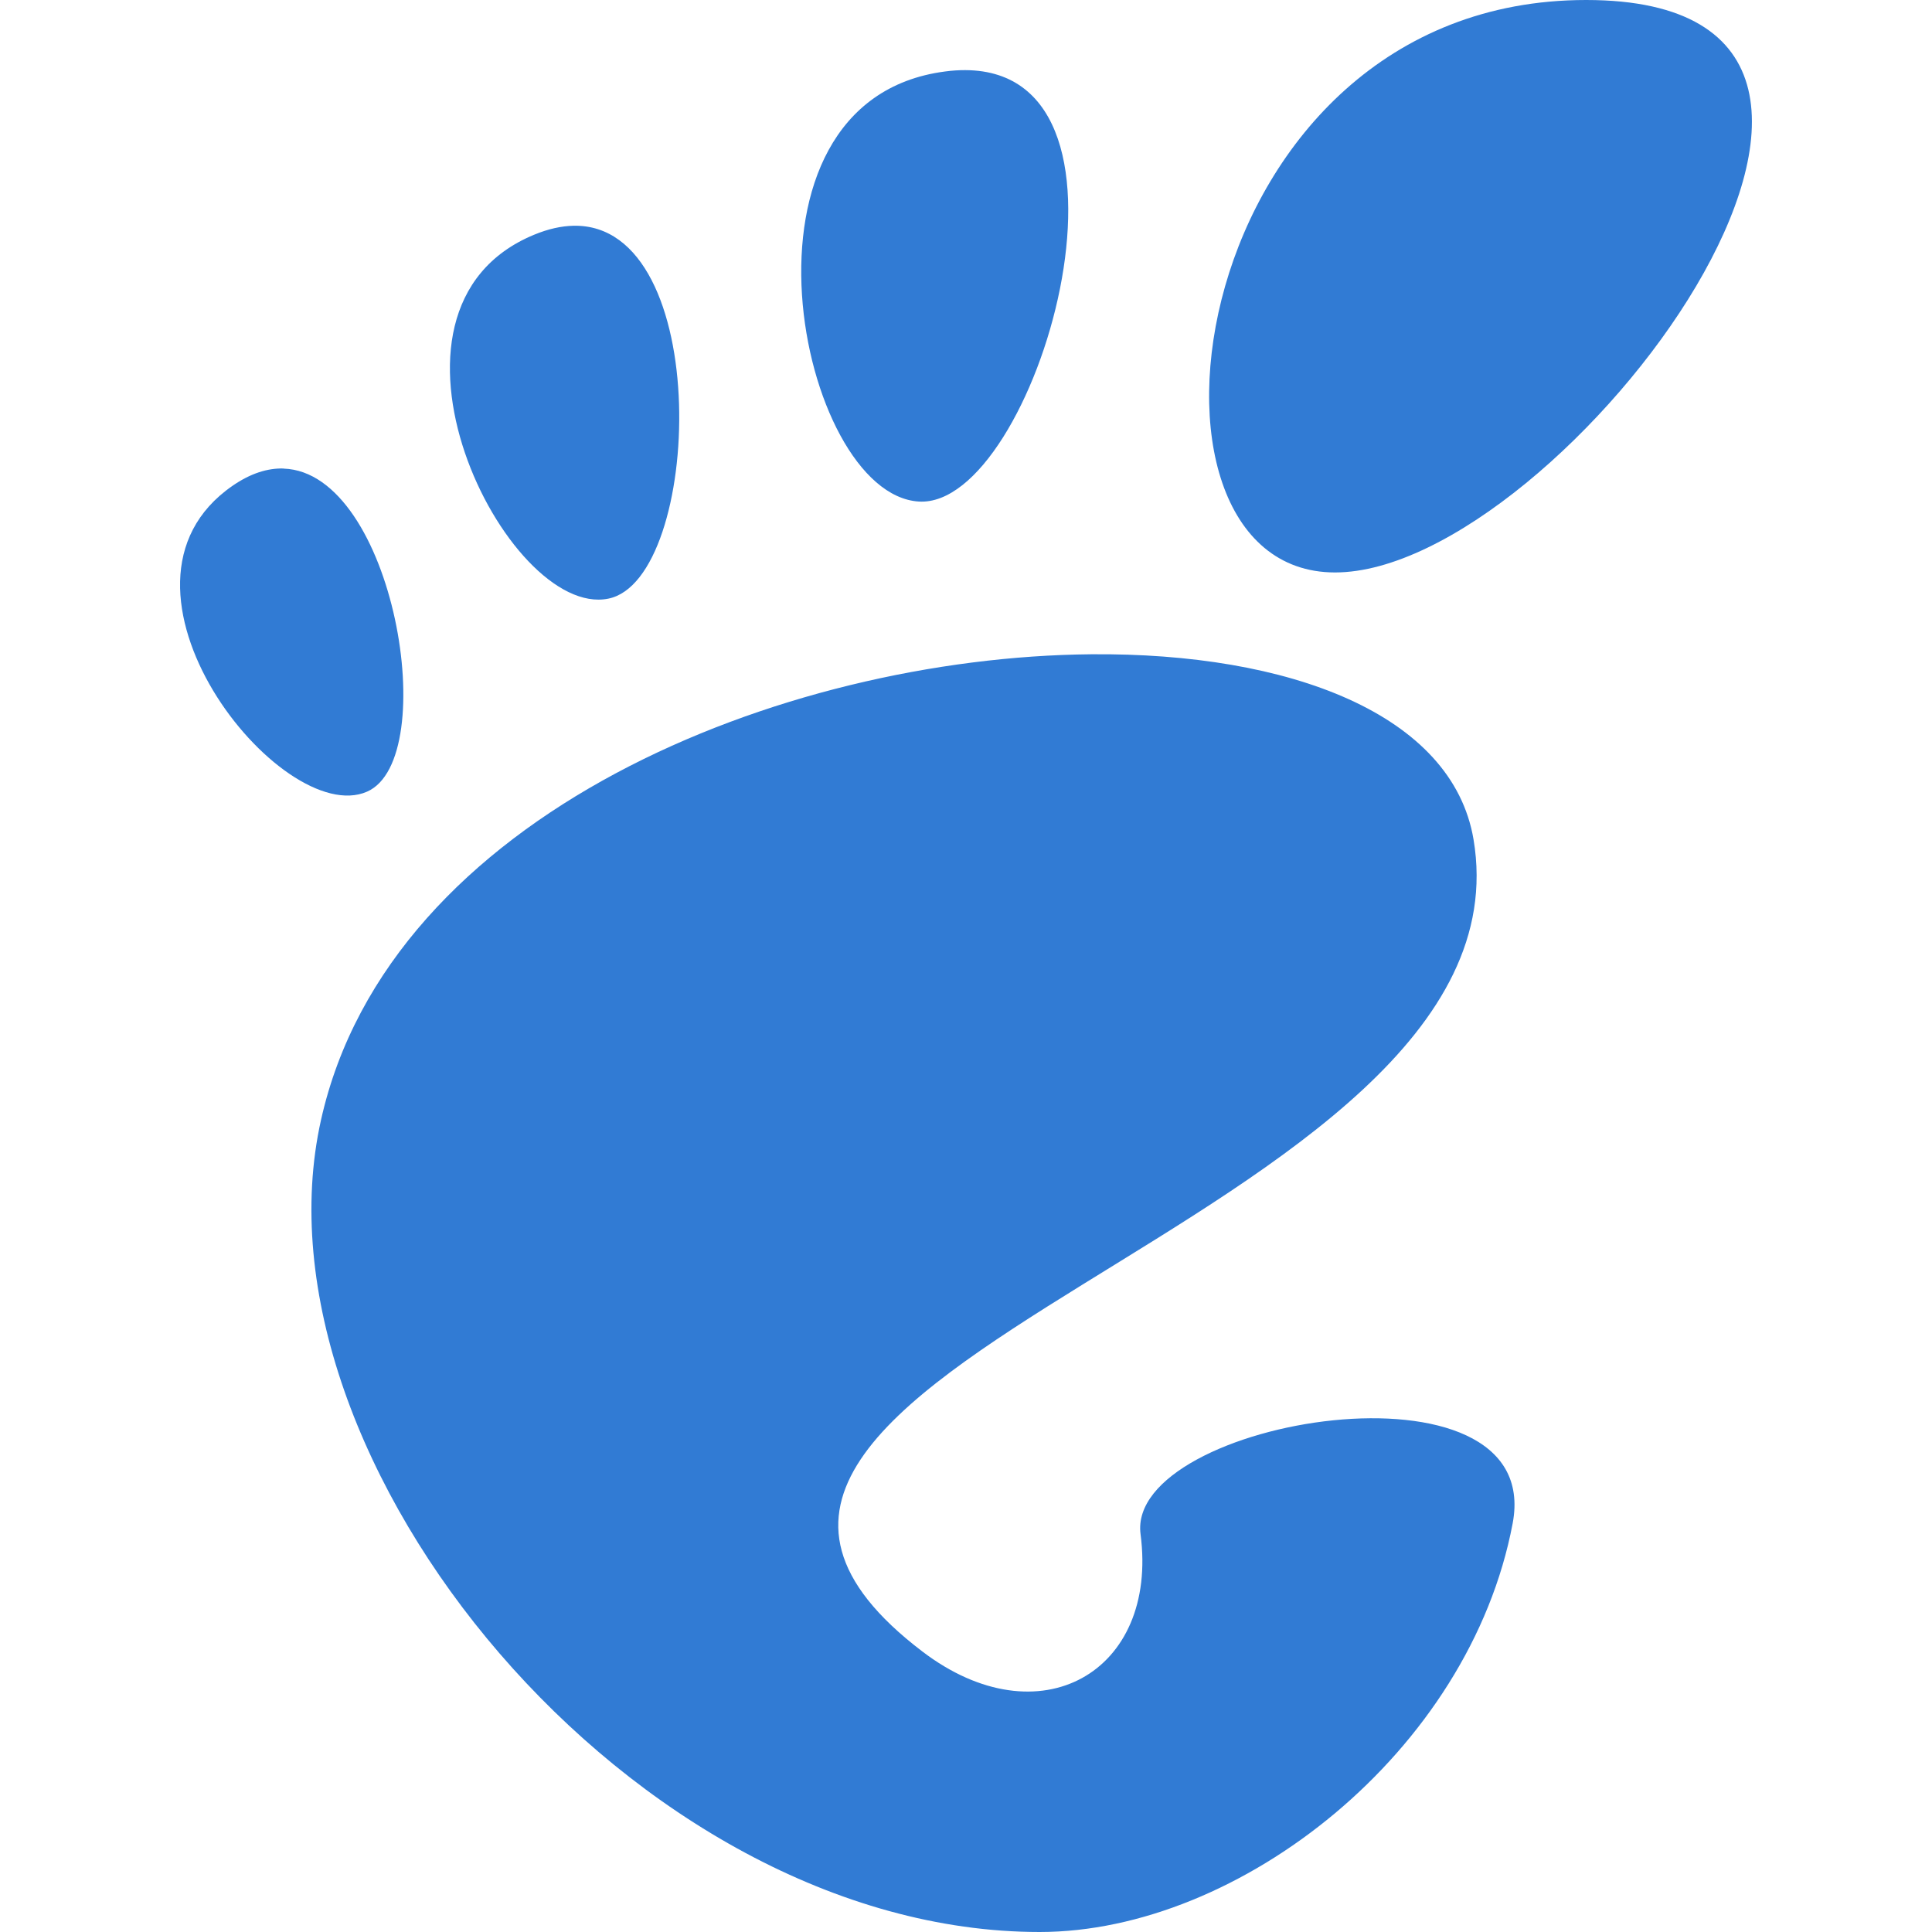
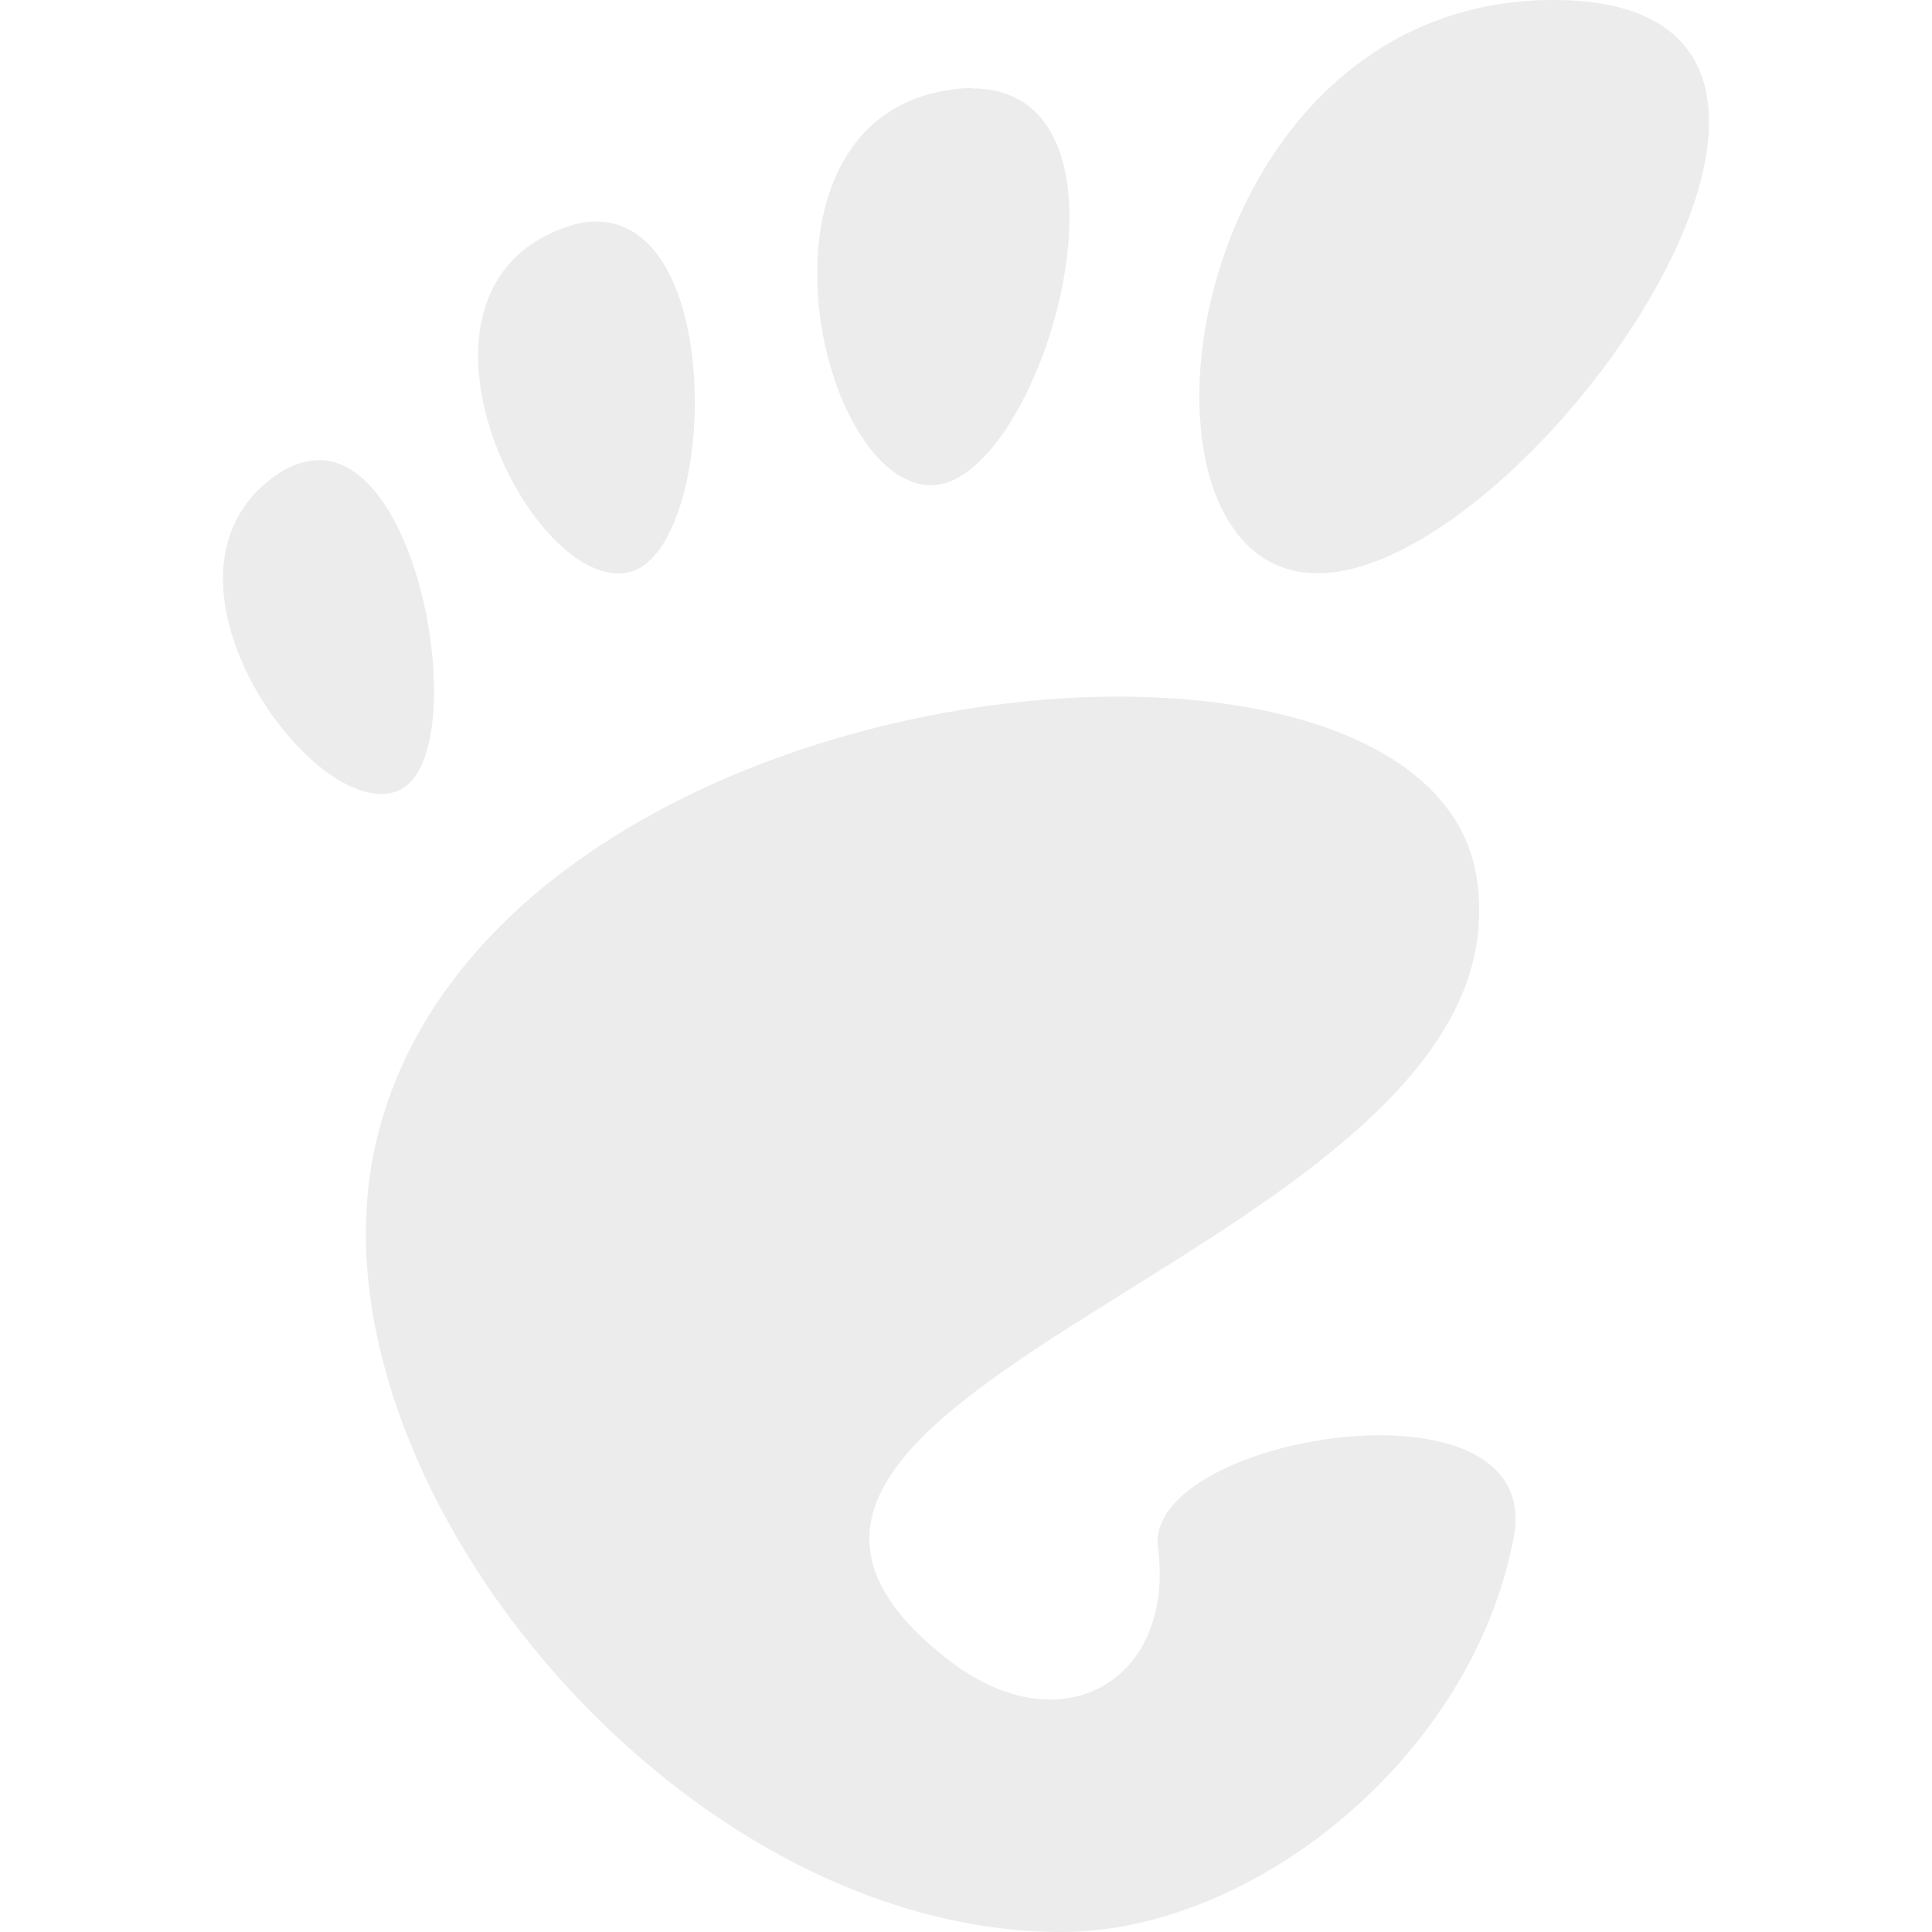
- <svg xmlns="http://www.w3.org/2000/svg" width="20" height="20" version="1.0">
-   <path fill="#317bd4" d="M 16.42,0 C 12.26,0 11.479,5.926 13.82,5.926 16.16,5.926 20.581,0 16.42,0 Z M 9.992,0.726 c -0.066,-2.28e-4 -0.136,0.004 -0.209,0.014 -2.341,0.304 -1.518,4.376 -0.271,4.452 1.207,0.074 2.528,-4.459 0.48,-4.466 z M 5.935,2.337 c -0.124,0.003 -0.259,0.032 -0.406,0.093 -1.882,0.777 -0.286,3.982 0.769,3.767 0.973,-0.198 1.098,-3.892 -0.363,-3.86 z m -2.999,2.513 c -0.164,-0.005 -0.341,0.049 -0.529,0.179 -1.507,1.041 0.507,3.556 1.393,3.166 0.776,-0.341 0.281,-3.306 -0.864,-3.344 z M 11.295,6.773 C 8.099,6.802 4.031,8.421 3.323,11.594 2.536,15.115 6.562,20 10.763,20 c 2.067,0 4.45,-1.866 4.896,-4.23 0.341,-1.803 -4.008,-1.08 -3.852,0.112 0.187,1.43 -1.049,2.136 -2.259,1.214 C 5.694,14.163 15.928,12.699 15.254,8.69 15.035,7.391 13.344,6.755 11.295,6.773 Z" />
+ <svg xmlns="http://www.w3.org/2000/svg" height="48pt" viewBox="0 0 48 48" width="48pt">
+   <path d="m38.594 0c-9.376 0-11.135 14.243-5.86 14.243 5.273 0 15.236-14.243 5.86-14.243zm-14.438 2.19c-.148-.001-.309-.001-.475.033-5.313.671-3.445 9.663-.616 9.831 2.738.164 5.732-9.842 1.084-9.858zm-9.214 3.321c-.325-.034-.684.043-1.085.208-4.271 1.753-.65 8.991 1.741 8.504 2.17-.441 2.482-8.508-.656-8.712zm-6.971 5.92c-.371 0-.771.115-1.199.435-3.418 2.551 1.149 8.717 3.161 7.761 1.759-.837.637-8.102-1.962-8.196zm20.19 5.879c-7.407-.127-17.177 3.633-18.844 11.183-1.804 8.17 7.429 19.507 17.062 19.507 4.739 0 10.207-4.332 11.23-9.817.781-4.182-9.197-2.505-8.839.261.43 3.317-2.4 4.957-5.176 2.819-8.838-6.807 14.633-10.206 13.084-19.506-.481-2.895-4.073-4.371-8.517-4.447z" fill="#ececec" />
</svg>
